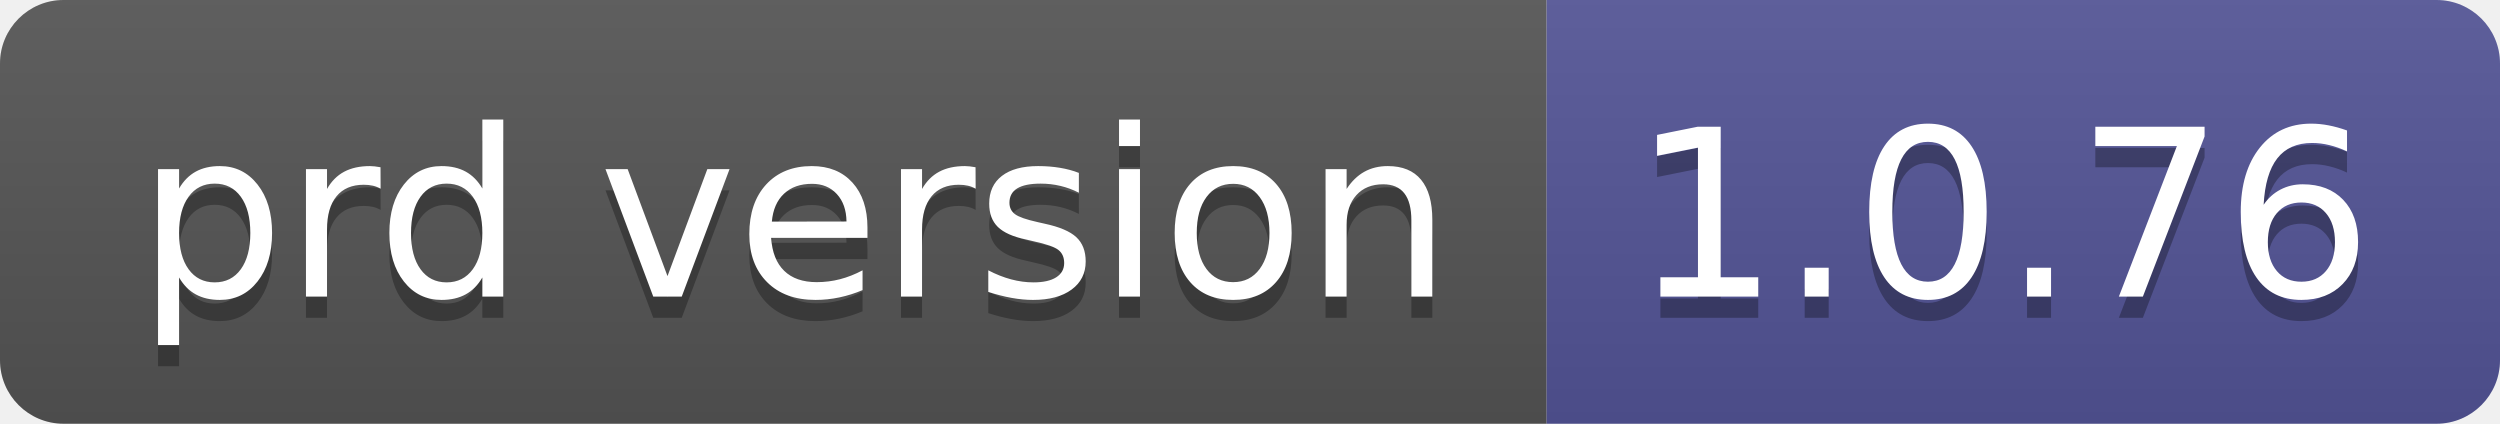
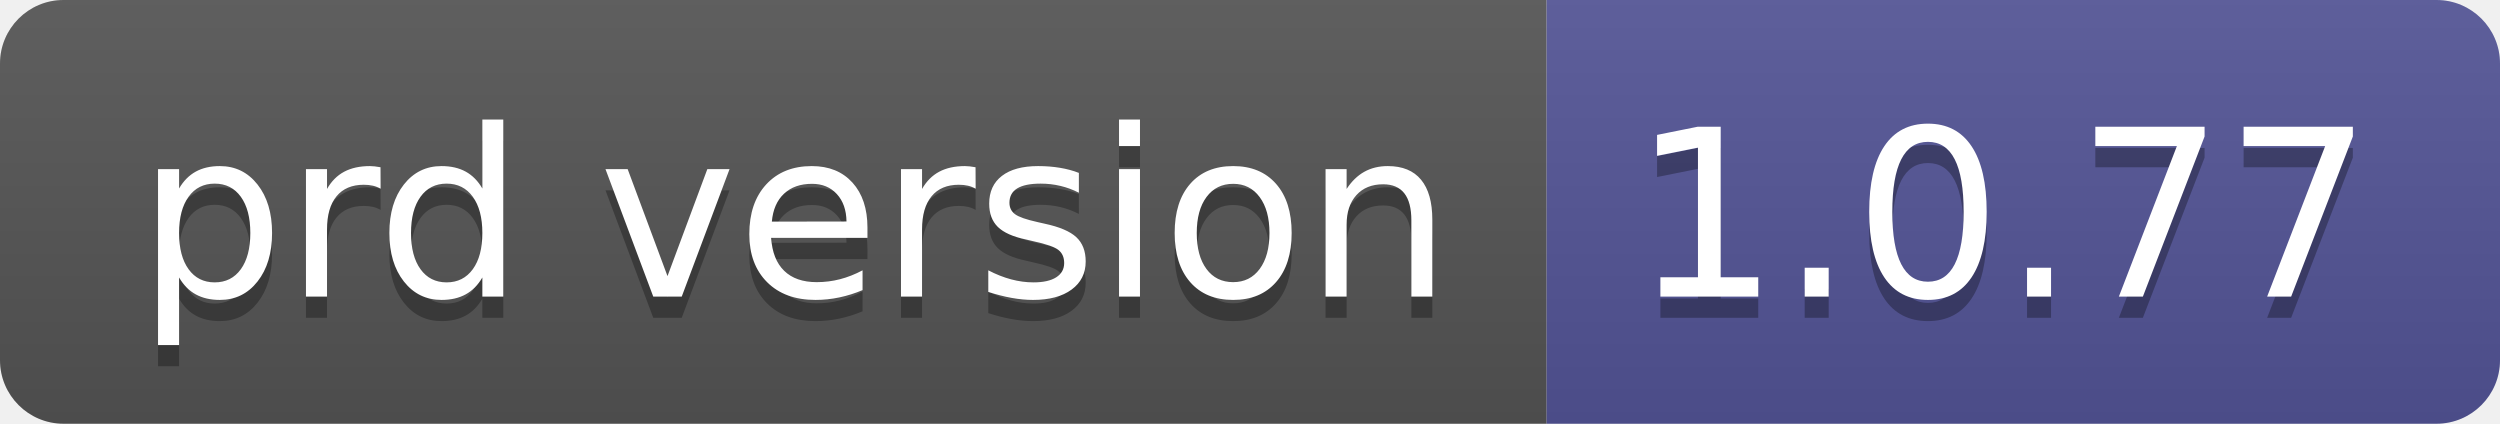
- <svg xmlns="http://www.w3.org/2000/svg" width="118" height="20" role="img" aria-label="prd version: 1.0.76">
+ <svg xmlns="http://www.w3.org/2000/svg" width="118" height="20" role="img" aria-label="prd version: 1.0.77">
  <linearGradient id="s" x2="0" y2="100%">
    <stop offset="0" stop-color="#bbb" stop-opacity=".1" />
    <stop offset="1" stop-opacity=".1" />
  </linearGradient>
  <clipPath id="r">
    <rect width="118" height="20" rx="3" fill="#fff" />
  </clipPath>
  <g clip-path="url(#r)">
    <rect width="73" height="20" fill="#555" />
    <rect x="73" width="45" height="20" fill="#535597" />
    <rect width="118" height="20" fill="url(#s)" />
  </g>
  <g fill="#fff" text-anchor="middle" font-family="Verdana,Geneva,DejaVu Sans,sans-serif" text-rendering="geometricPrecision" font-size="110">
    <text aria-hidden="true" x="375" y="150" fill="#010101" fill-opacity=".3" transform="scale(.1)" textLength="630">prd version</text>
    <text x="375" y="140" transform="scale(.1)" fill="#fff" textLength="630">prd version</text>
-     <text aria-hidden="true" x="945" y="150" fill="#010101" fill-opacity=".3" transform="scale(.1)" textLength="350">1.0.76</text>
-     <text x="945" y="140" transform="scale(.1)" fill="#fff" textLength="350">1.0.76</text>
+     <text aria-hidden="true" x="945" y="150" fill="#010101" fill-opacity=".3" transform="scale(.1)" textLength="350">1.0.77</text>
+     <text x="945" y="140" transform="scale(.1)" fill="#fff" textLength="350">1.0.77</text>
  </g>
</svg>
